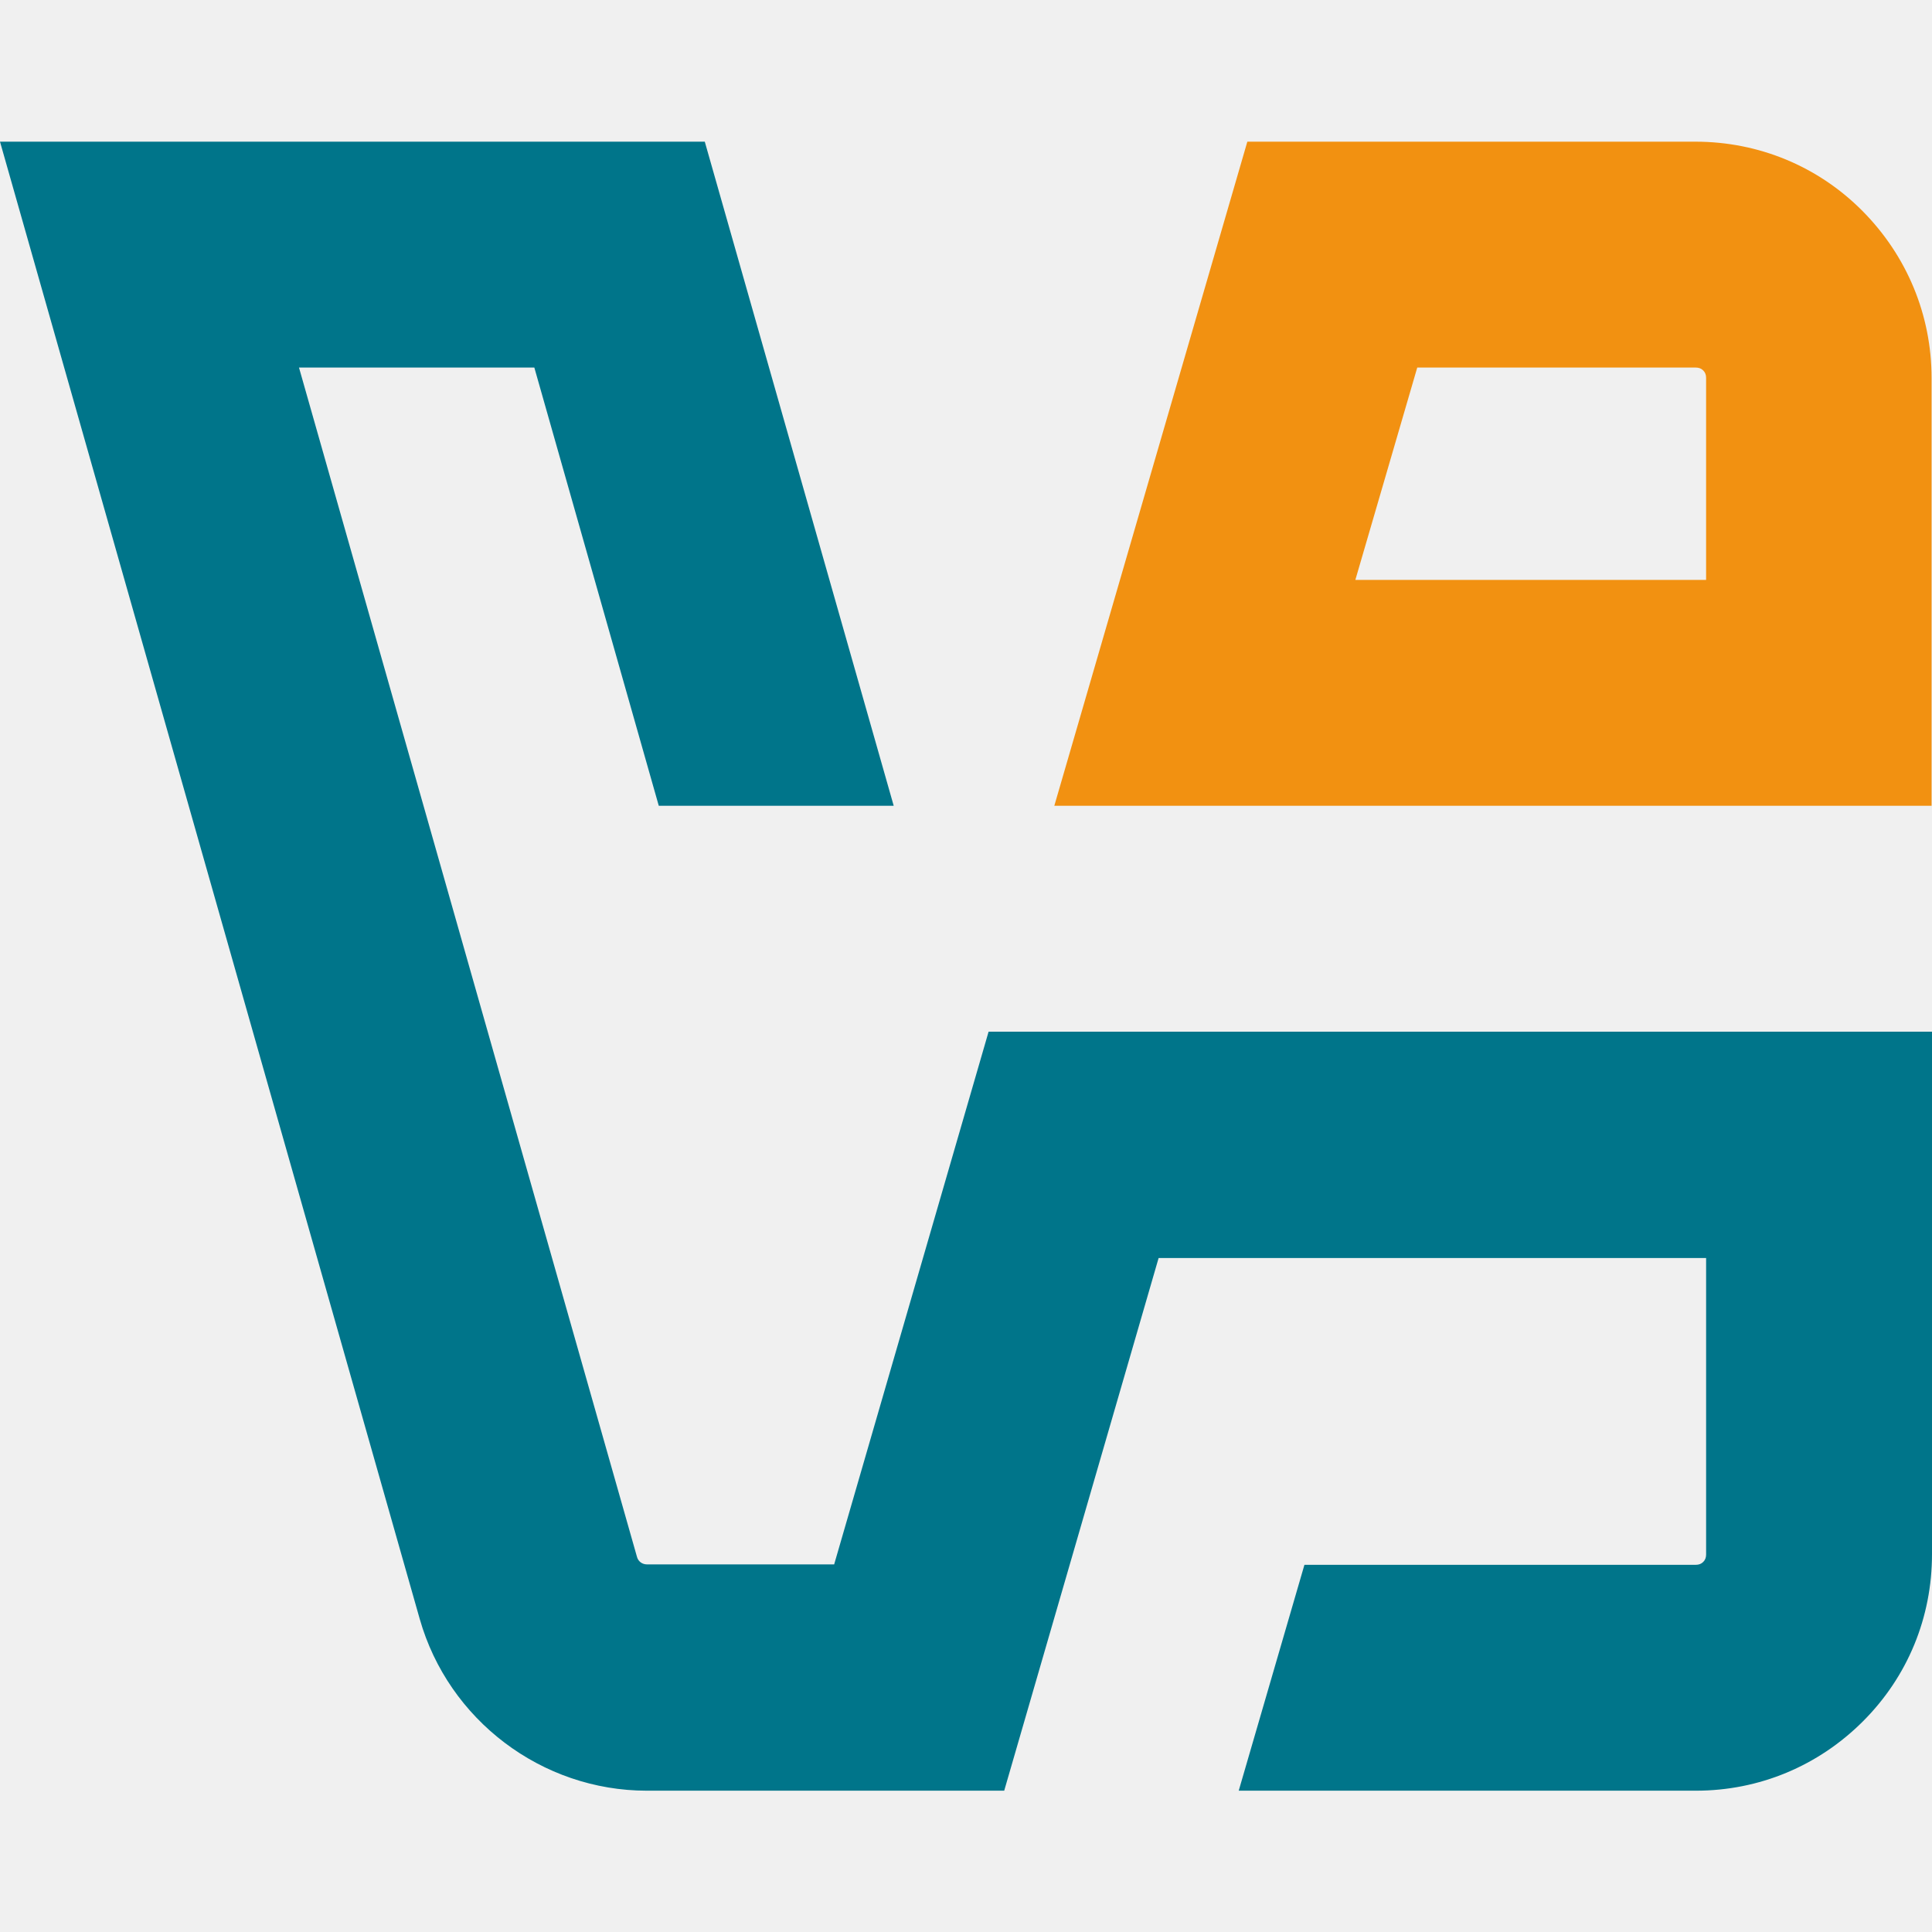
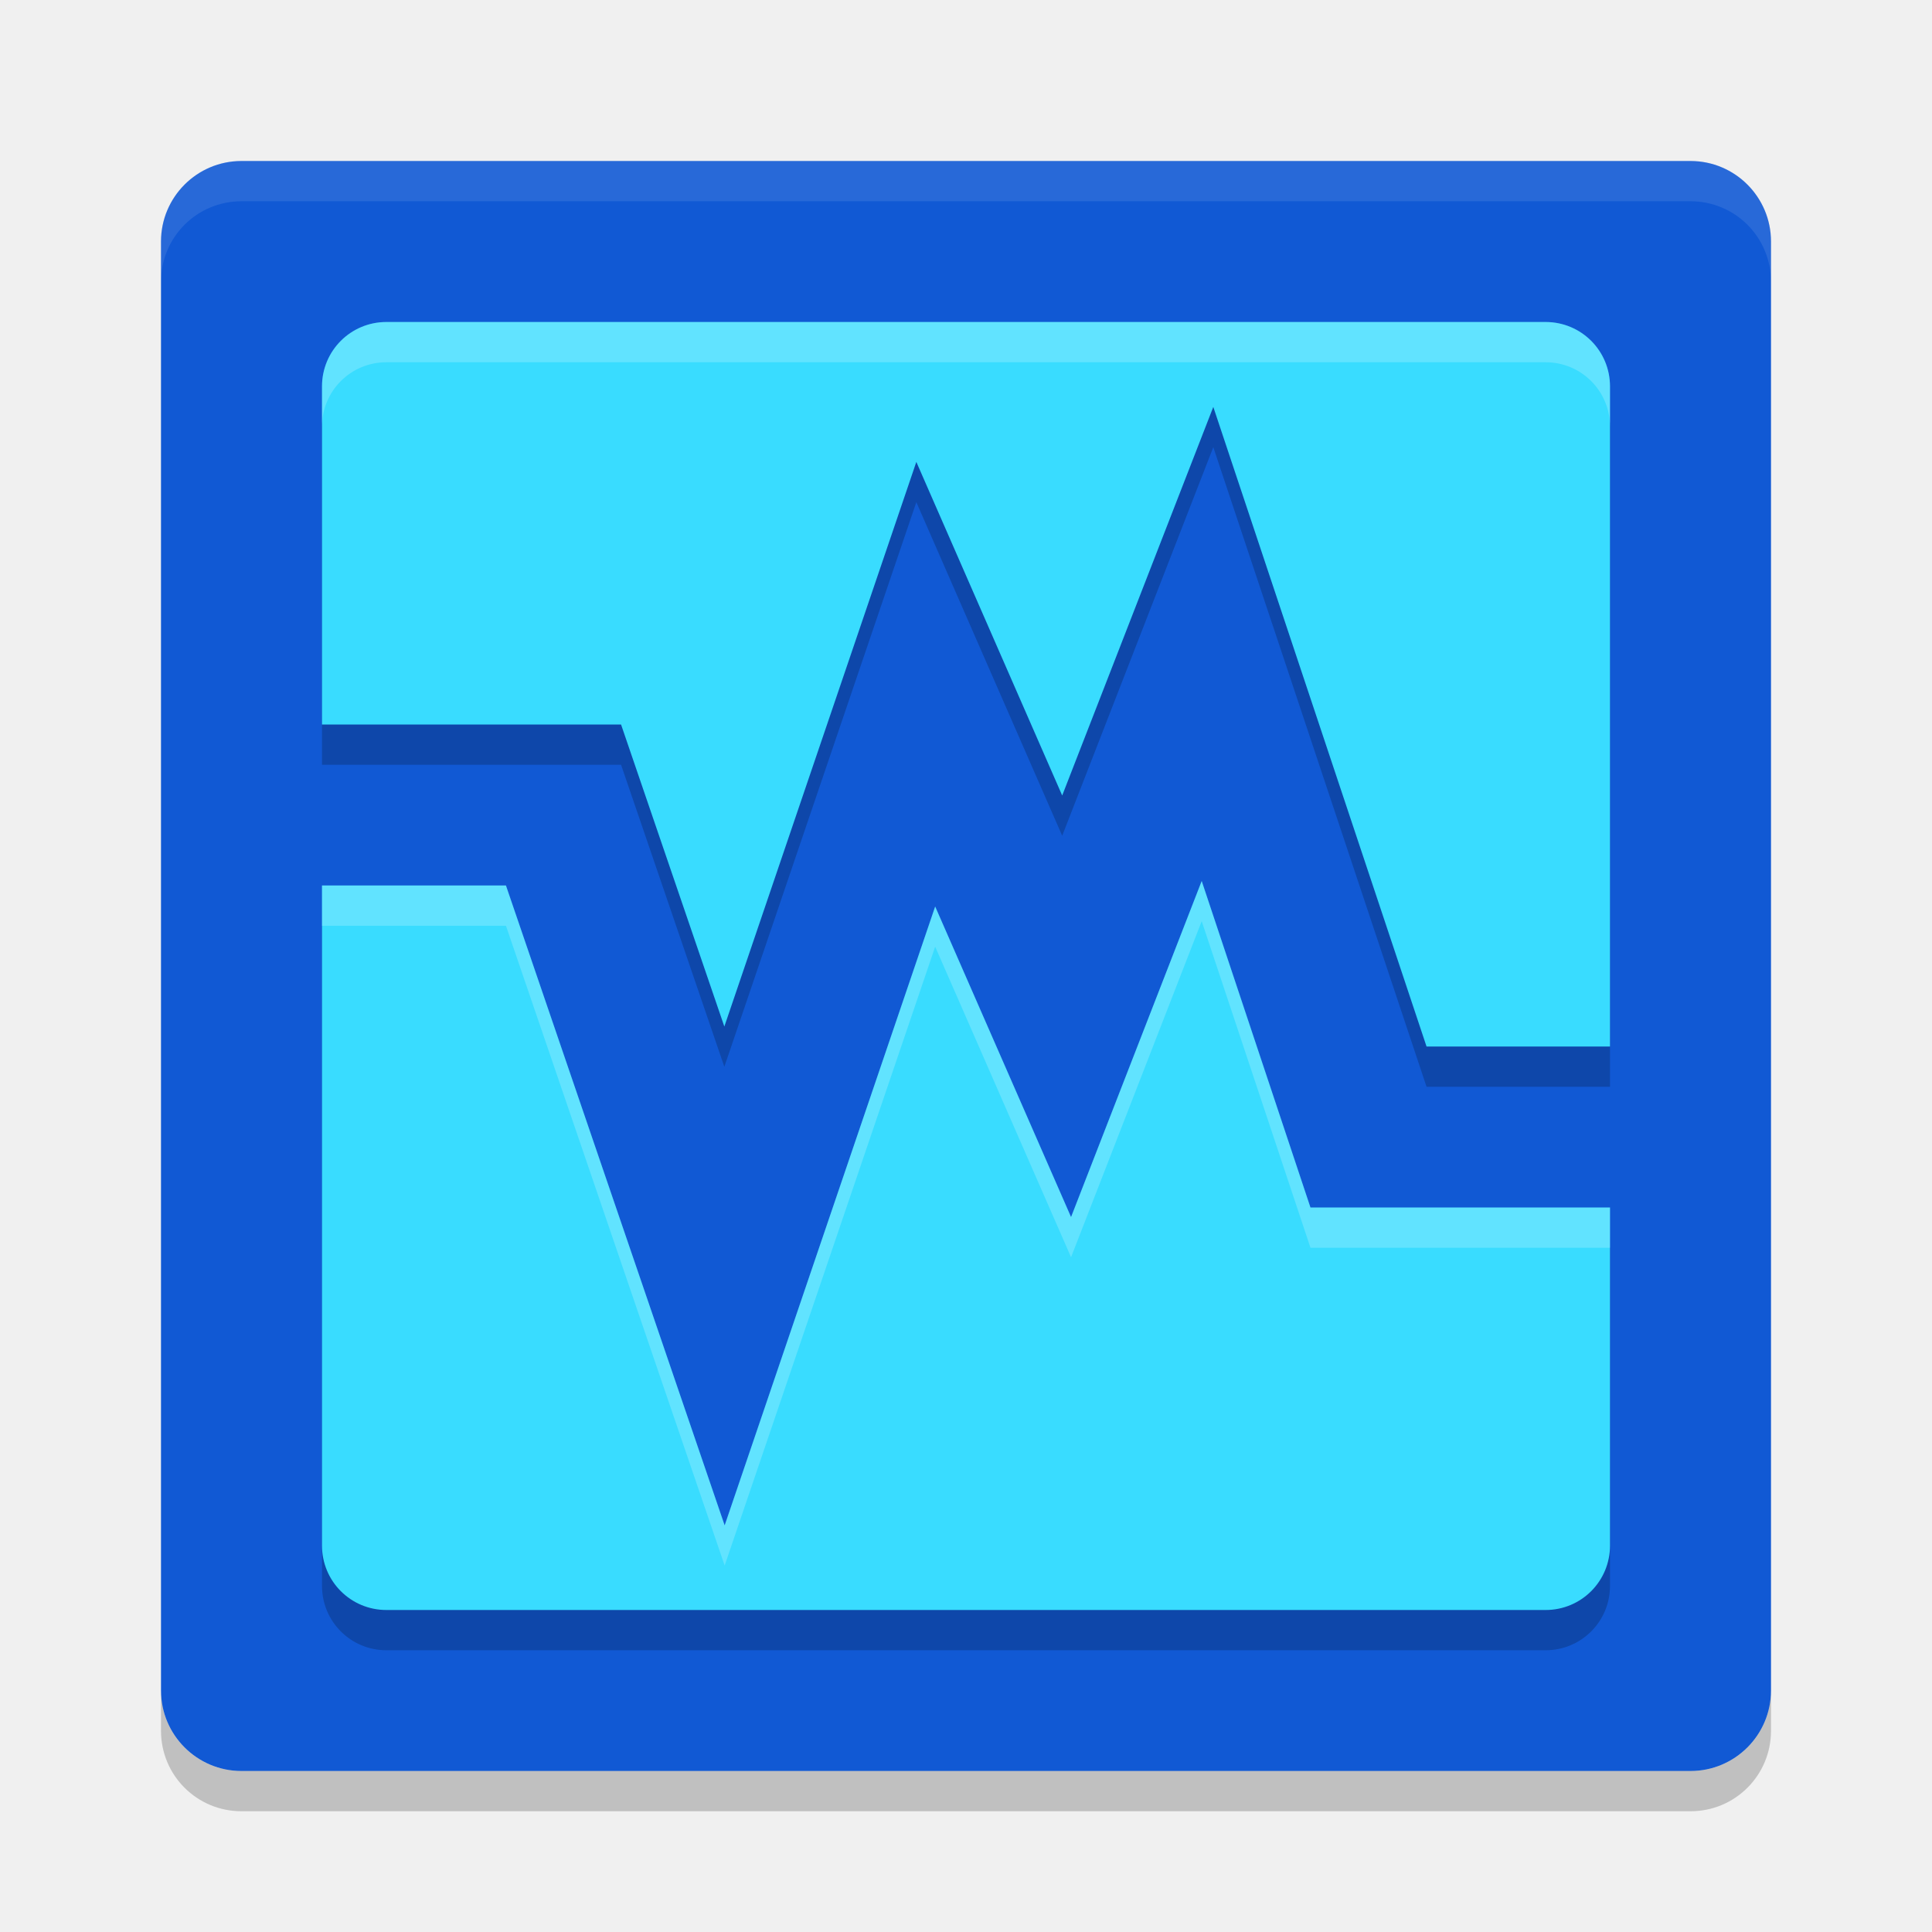
- <svg xmlns="http://www.w3.org/2000/svg" width="24" height="24" viewBox="0 0 150 150" fill="none">
-   <path d="M149.968 80.101H76.754L64.764 121.459H50.223C49.872 121.459 49.554 121.236 49.458 120.885L23.214 28.538H41.486L51.148 62.562H69.388L54.719 11H0L32.589 125.7C34.821 133.545 42.06 139.029 50.223 139.029H77.966L89.955 97.671H132.462V120.694C132.462 120.917 132.398 121.108 132.239 121.268C132.079 121.427 131.888 121.491 131.665 121.491H101.276L96.174 139.029H131.665C136.575 139.029 141.167 137.116 144.643 133.64C148.119 130.165 150 125.573 150 120.662V80.101H149.968Z" fill="#00758A" />
-   <path d="M144.993 62.562H149.968V29.367C149.968 24.457 148.054 19.865 144.611 16.389C141.167 12.913 136.543 11 131.632 11H96.843L81.856 62.562H144.993ZM110.012 28.538H131.664C131.887 28.538 132.079 28.602 132.238 28.762C132.398 28.921 132.461 29.112 132.461 29.335V45.024H105.229L110.044 28.506L110.012 28.538Z" fill="#F29111" />
+ <svg xmlns="http://www.w3.org/2000/svg" width="24" height="24" version="1">
+   <rect style="fill:#1159d4" width="20" height="20" x="2" y="2" rx="1" ry="1" />
+   <path style="fill:none;stroke:#1159d4;stroke-width:2;stroke-linecap:square" d="M 3.5,10 H 7 l 2,5.85 2.5,-7.35 1.75,4 L 15,8 l 2,6 h 3" />
+   <path style="opacity:0.2" d="M 4.8,4.5 C 4.357,4.5 4,4.857 4,5.3 V 9.5 h 3.715 l 1.283,3.752 2.385,-7.014 1.812,4.144 L 15.072,5.555 17.721,13.5 H 20 V 5.3 C 20,4.857 19.643,4.5 19.2,4.5 Z m 10.128,6.944 -1.623,4.175 -1.688,-3.858 -2.615,7.688 L 6.285,11.5 H 4 v 8.2 C 4,20.143 4.357,20.5 4.8,20.5 H 19.2 C 19.643,20.5 20,20.143 20,19.7 V 15.5 h -3.721 z" />
+   <path style="opacity:0.1;fill:#ffffff" d="M 3,2 C 2.446,2 2,2.446 2,3 v 0.5 c 0,-0.554 0.446,-1 1,-1 h 18 c 0.554,0 1,0.446 1,1 V 3 C 22,2.446 21.554,2 21,2 Z" />
+   <path style="opacity:0.2" d="m 3,22.5 c -0.554,0 -1,-0.446 -1,-1 V 21 c 0,0.554 0.446,1 1,1 h 18 c 0.554,0 1,-0.446 1,-1 v 0.5 c 0,0.554 -0.446,1 -1,1 z" />
+   <path style="fill:#39dcff" d="M 4.8,4 C 4.357,4 4,4.357 4,4.8 V 9 h 3.715 l 1.283,3.752 2.385,-7.014 1.812,4.144 L 15.072,5.055 17.721,13 H 20 V 4.8 c 0,-0.443 -0.357,-0.8 -0.8,-0.8 z m 10.128,6.944 -1.623,4.175 -1.688,-3.858 -2.615,7.688 L 6.285,11 H 4 v 8.2 C 4,19.643 4.357,20 4.8,20 H 19.2 C 19.643,20 20,19.643 20,19.2 V 15 h -3.721 z" />
+   <path style="opacity:0.2;fill:#ffffff" d="M 4.8,4 C 4.357,4 4,4.357 4,4.8 V 5.3 C 4,4.857 4.357,4.5 4.8,4.5 H 19.2 C 19.643,4.5 20,4.857 20,5.3 V 4.8 C 20,4.357 19.643,4 19.2,4 Z m 10.128,6.944 -1.623,4.175 -1.688,-3.858 -2.615,7.688 L 6.285,11 H 4 v 0.5 h 2.285 l 2.717,7.948 2.615,-7.688 1.688,3.858 1.623,-4.175 L 16.279,15.5 H 20 V 15 h -3.721 z" />
</svg>
